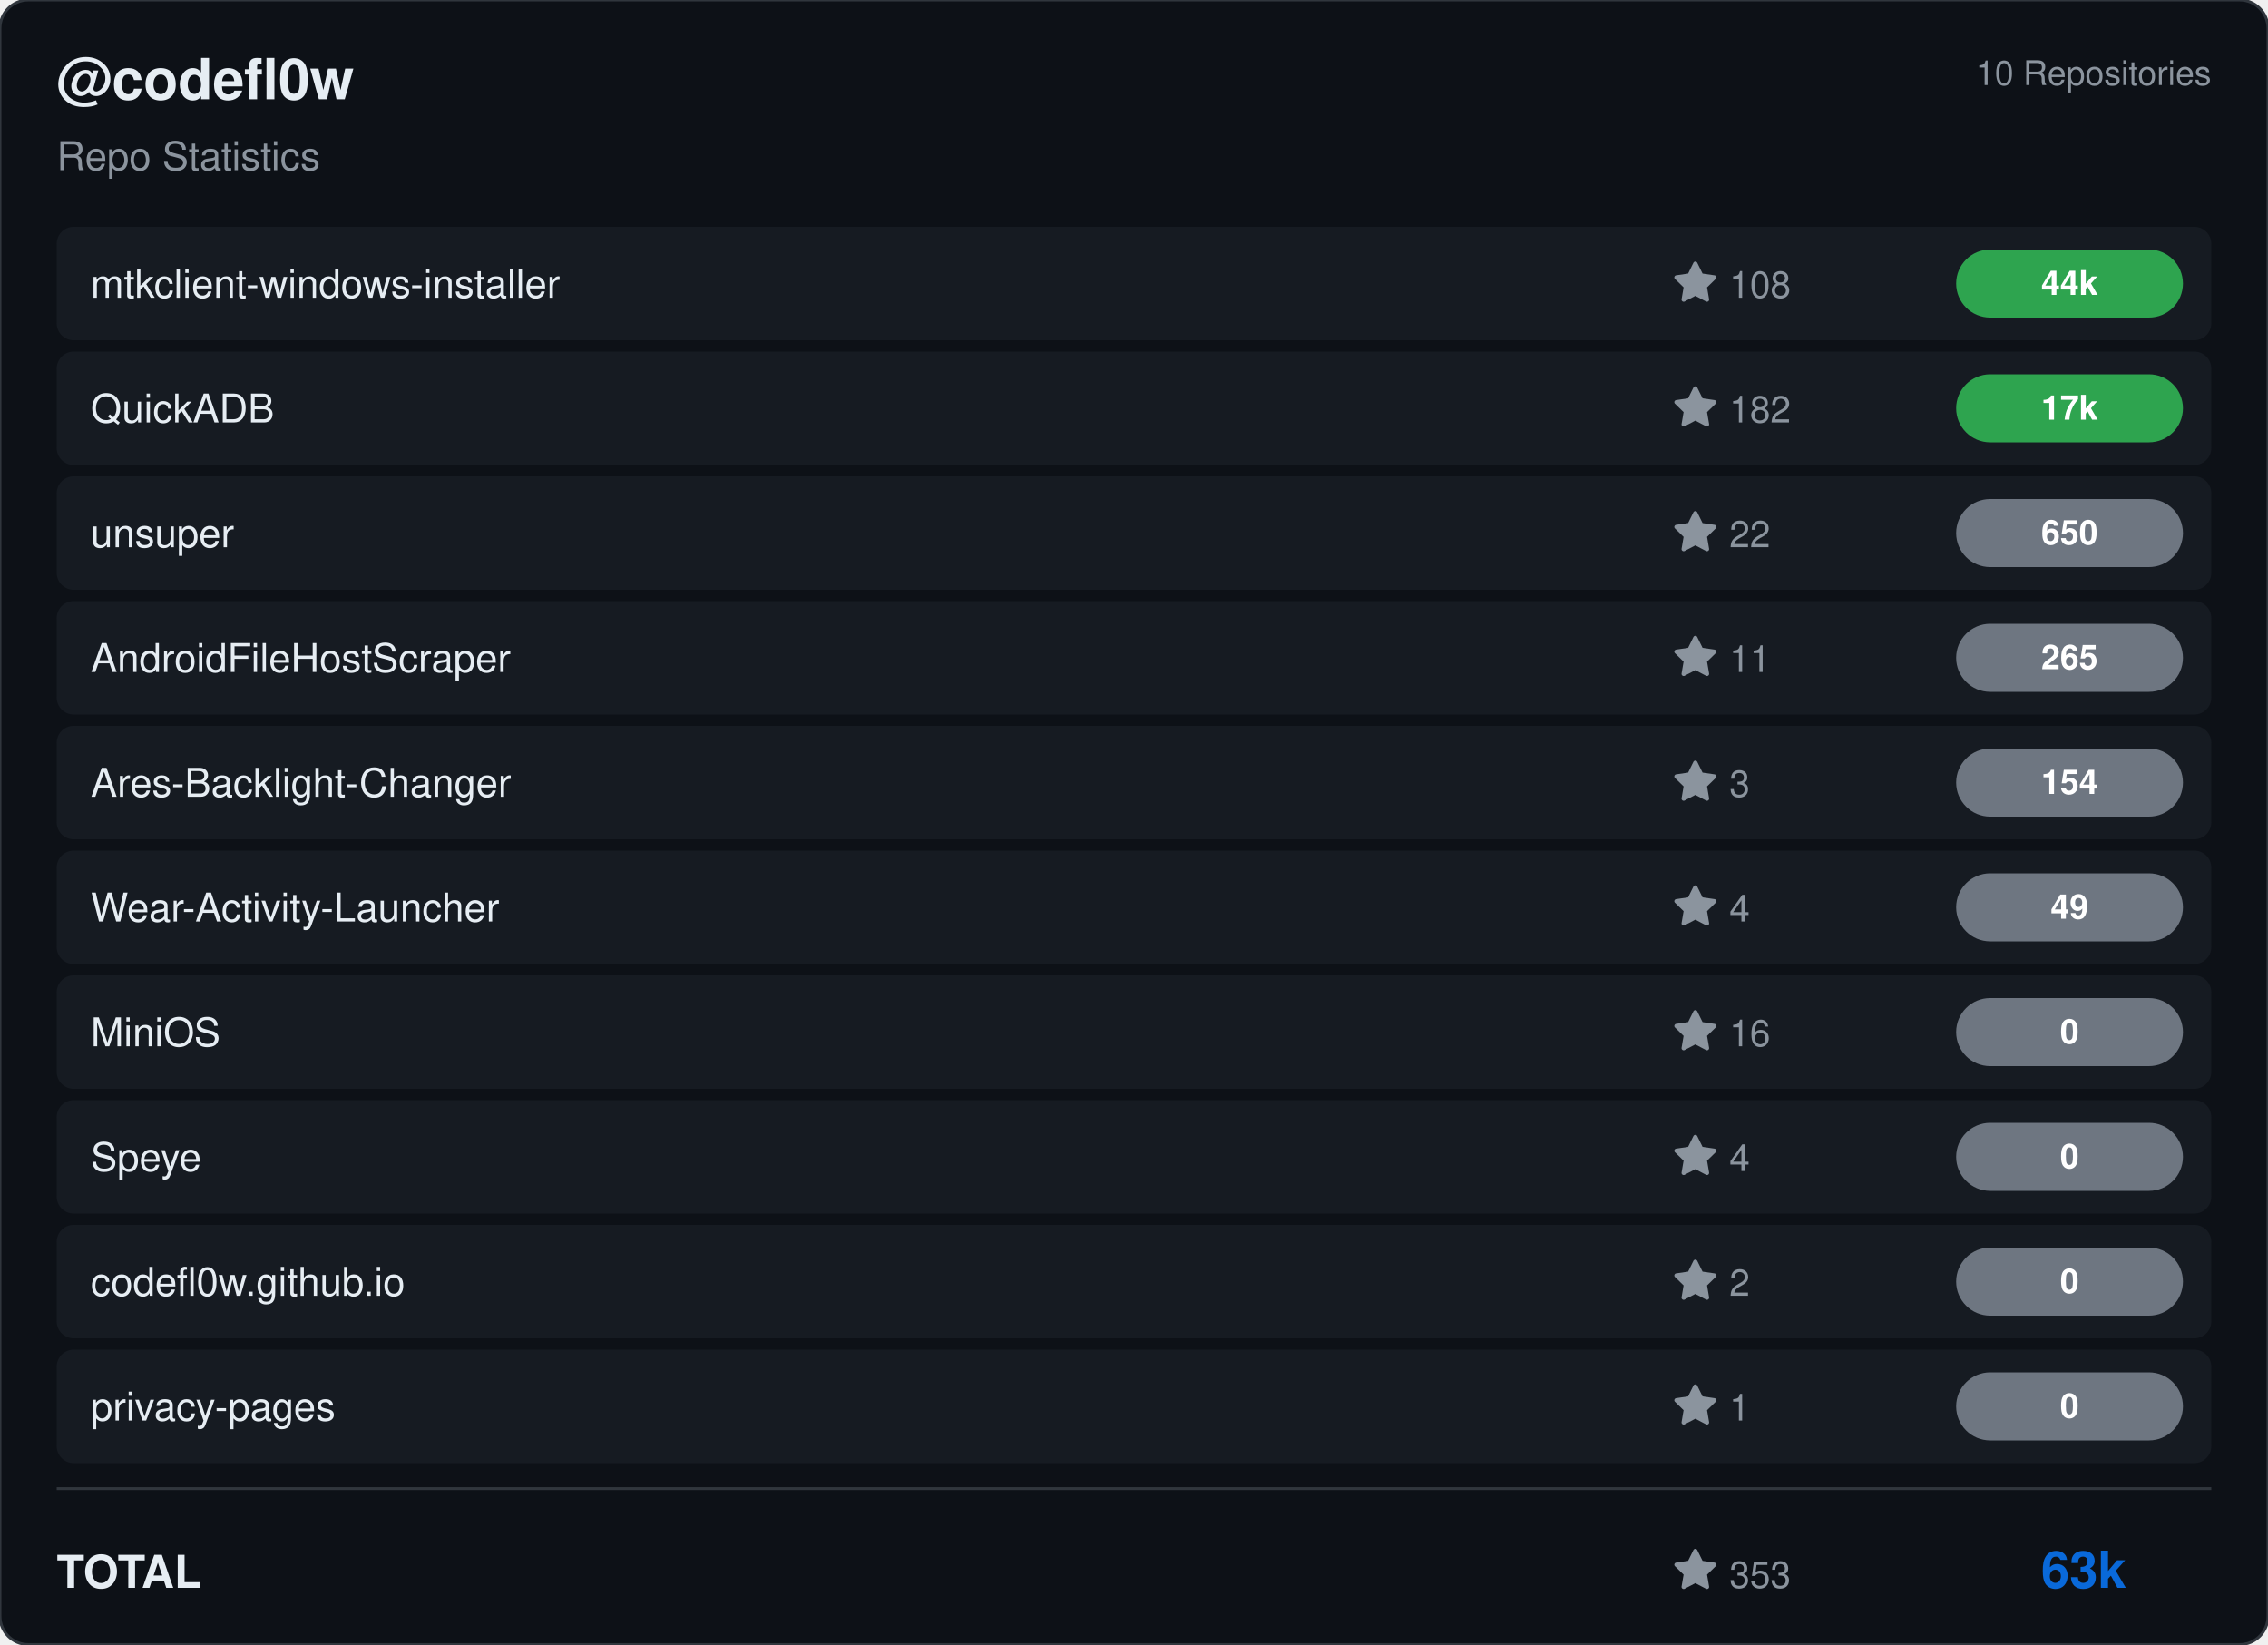
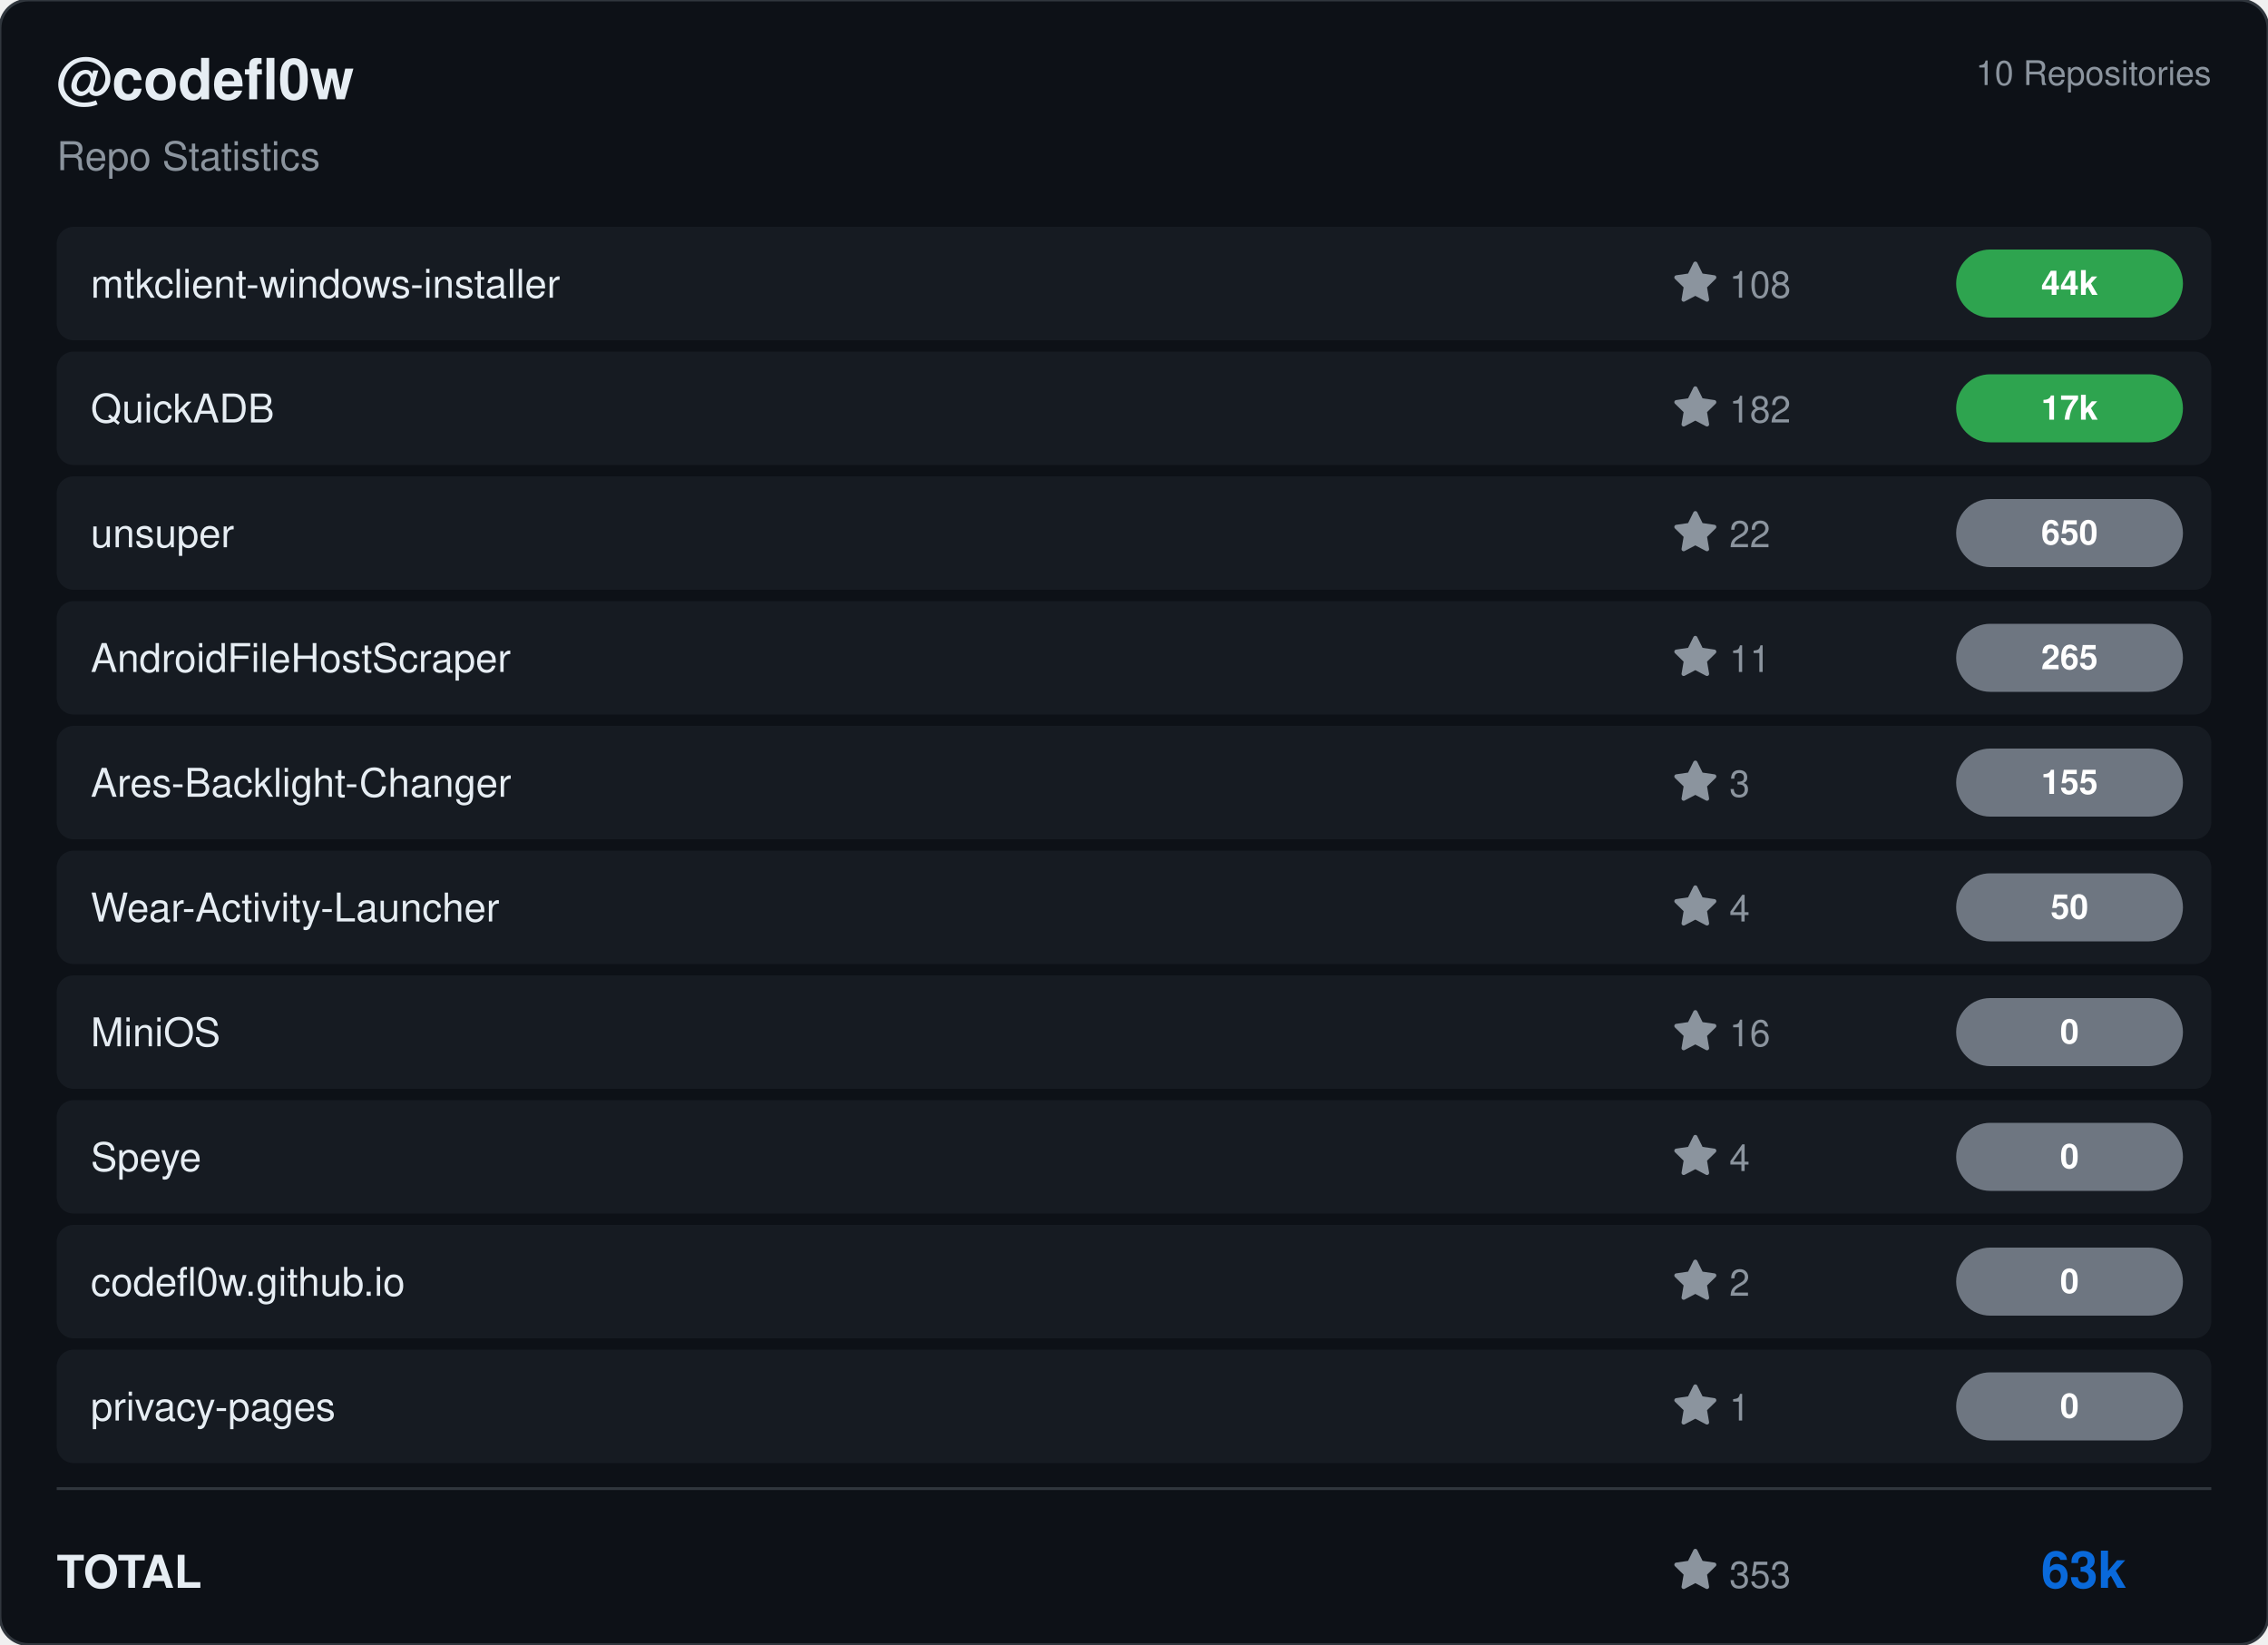
<svg xmlns="http://www.w3.org/2000/svg" viewBox="0 0 800 580" width="800" height="580">
  <rect width="800" height="580" rx="10" fill="#0d1117" stroke="#30363d" stroke-width="1" />
  <g transform="translate(20, 35)">
    <text fill="#e6edf3" font-size="20" font-family="Segoe UI, Helvetica, Arial, sans-serif" font-weight="600">@codefl0w</text>
    <text y="25" fill="#8b949e" font-size="14" font-family="Segoe UI, Helvetica, Arial, sans-serif">Repo Statistics</text>
  </g>
  <text x="780" y="30" fill="#8b949e" font-size="12" font-family="Segoe UI, Helvetica, Arial, sans-serif" text-anchor="end">10 Repositories</text>
  <rect x="20" y="80" width="760" height="40" rx="6" fill="#161b22" />
  <text x="32" y="105" fill="#e6edf3" font-size="14" font-family="Segoe UI, Helvetica, Arial, sans-serif" font-weight="500">mtkclient-windows-installer</text>
  <g transform="translate(590, 92)">
    <path d="M8 .25a.75.75 0 0 1 .673.418l1.882 3.815 4.21.612a.75.75 0 0 1 .416 1.279l-3.046 2.97.719 4.192a.751.751 0 0 1-1.088.791L8 12.347l-3.766 1.98a.75.75 0 0 1-1.088-.79l.72-4.194L.818 6.374a.75.75 0 0 1 .416-1.28l4.21-.611L7.327.668A.75.75 0 0 1 8 .25Z" fill="#8b949e" />
    <text x="20" y="13" fill="#8b949e" font-size="13" font-family="Segoe UI, Helvetica, Arial, sans-serif">108</text>
  </g>
  <rect x="690" y="88.0" width="80" height="24" rx="12" fill="#2ea44f" />
  <text x="730.0" y="104.0" fill="#ffffff" font-size="12" font-weight="bold" font-family="Segoe UI, Helvetica, Arial, sans-serif" text-anchor="middle">44k</text>
  <rect x="20" y="124" width="760" height="40" rx="6" fill="#161b22" />
  <text x="32" y="149" fill="#e6edf3" font-size="14" font-family="Segoe UI, Helvetica, Arial, sans-serif" font-weight="500">QuickADB</text>
  <g transform="translate(590, 136)">
    <path d="M8 .25a.75.75 0 0 1 .673.418l1.882 3.815 4.21.612a.75.75 0 0 1 .416 1.279l-3.046 2.97.719 4.192a.751.751 0 0 1-1.088.791L8 12.347l-3.766 1.98a.75.75 0 0 1-1.088-.79l.72-4.194L.818 6.374a.75.75 0 0 1 .416-1.28l4.21-.611L7.327.668A.75.75 0 0 1 8 .25Z" fill="#8b949e" />
    <text x="20" y="13" fill="#8b949e" font-size="13" font-family="Segoe UI, Helvetica, Arial, sans-serif">182</text>
  </g>
  <rect x="690" y="132.0" width="80" height="24" rx="12" fill="#2ea44f" />
  <text x="730.0" y="148.0" fill="#ffffff" font-size="12" font-weight="bold" font-family="Segoe UI, Helvetica, Arial, sans-serif" text-anchor="middle">17k</text>
  <rect x="20" y="168" width="760" height="40" rx="6" fill="#161b22" />
  <text x="32" y="193" fill="#e6edf3" font-size="14" font-family="Segoe UI, Helvetica, Arial, sans-serif" font-weight="500">unsuper</text>
  <g transform="translate(590, 180)">
    <path d="M8 .25a.75.75 0 0 1 .673.418l1.882 3.815 4.21.612a.75.75 0 0 1 .416 1.279l-3.046 2.97.719 4.192a.751.751 0 0 1-1.088.791L8 12.347l-3.766 1.98a.75.75 0 0 1-1.088-.79l.72-4.194L.818 6.374a.75.75 0 0 1 .416-1.28l4.21-.611L7.327.668A.75.75 0 0 1 8 .25Z" fill="#8b949e" />
    <text x="20" y="13" fill="#8b949e" font-size="13" font-family="Segoe UI, Helvetica, Arial, sans-serif">22</text>
  </g>
  <rect x="690" y="176.0" width="80" height="24" rx="12" fill="#6e7681" />
  <text x="730.0" y="192.0" fill="#ffffff" font-size="12" font-weight="bold" font-family="Segoe UI, Helvetica, Arial, sans-serif" text-anchor="middle">650</text>
  <rect x="20" y="212" width="760" height="40" rx="6" fill="#161b22" />
  <text x="32" y="237" fill="#e6edf3" font-size="14" font-family="Segoe UI, Helvetica, Arial, sans-serif" font-weight="500">AndroidFileHostScraper</text>
  <g transform="translate(590, 224)">
    <path d="M8 .25a.75.75 0 0 1 .673.418l1.882 3.815 4.21.612a.75.75 0 0 1 .416 1.279l-3.046 2.97.719 4.192a.751.751 0 0 1-1.088.791L8 12.347l-3.766 1.98a.75.75 0 0 1-1.088-.79l.72-4.194L.818 6.374a.75.75 0 0 1 .416-1.28l4.21-.611L7.327.668A.75.75 0 0 1 8 .25Z" fill="#8b949e" />
    <text x="20" y="13" fill="#8b949e" font-size="13" font-family="Segoe UI, Helvetica, Arial, sans-serif">11</text>
  </g>
  <rect x="690" y="220.0" width="80" height="24" rx="12" fill="#6e7681" />
  <text x="730.0" y="236.0" fill="#ffffff" font-size="12" font-weight="bold" font-family="Segoe UI, Helvetica, Arial, sans-serif" text-anchor="middle">265</text>
  <rect x="20" y="256" width="760" height="40" rx="6" fill="#161b22" />
  <text x="32" y="281" fill="#e6edf3" font-size="14" font-family="Segoe UI, Helvetica, Arial, sans-serif" font-weight="500">Ares-Backlight-Changer</text>
  <g transform="translate(590, 268)">
    <path d="M8 .25a.75.75 0 0 1 .673.418l1.882 3.815 4.21.612a.75.75 0 0 1 .416 1.279l-3.046 2.97.719 4.192a.751.751 0 0 1-1.088.791L8 12.347l-3.766 1.98a.75.75 0 0 1-1.088-.79l.72-4.194L.818 6.374a.75.75 0 0 1 .416-1.28l4.21-.611L7.327.668A.75.75 0 0 1 8 .25Z" fill="#8b949e" />
    <text x="20" y="13" fill="#8b949e" font-size="13" font-family="Segoe UI, Helvetica, Arial, sans-serif">3</text>
  </g>
  <rect x="690" y="264.0" width="80" height="24" rx="12" fill="#6e7681" />
-   <text x="730.0" y="280.0" fill="#ffffff" font-size="12" font-weight="bold" font-family="Segoe UI, Helvetica, Arial, sans-serif" text-anchor="middle">154</text>
+   <text x="730.0" y="280.0" fill="#ffffff" font-size="12" font-weight="bold" font-family="Segoe UI, Helvetica, Arial, sans-serif" text-anchor="middle">155</text>
  <rect x="20" y="300" width="760" height="40" rx="6" fill="#161b22" />
  <text x="32" y="325" fill="#e6edf3" font-size="14" font-family="Segoe UI, Helvetica, Arial, sans-serif" font-weight="500">Wear-Activity-Launcher</text>
  <g transform="translate(590, 312)">
    <path d="M8 .25a.75.75 0 0 1 .673.418l1.882 3.815 4.21.612a.75.75 0 0 1 .416 1.279l-3.046 2.97.719 4.192a.751.751 0 0 1-1.088.791L8 12.347l-3.766 1.98a.75.75 0 0 1-1.088-.79l.72-4.194L.818 6.374a.75.75 0 0 1 .416-1.28l4.21-.611L7.327.668A.75.75 0 0 1 8 .25Z" fill="#8b949e" />
    <text x="20" y="13" fill="#8b949e" font-size="13" font-family="Segoe UI, Helvetica, Arial, sans-serif">4</text>
  </g>
  <rect x="690" y="308.0" width="80" height="24" rx="12" fill="#6e7681" />
-   <text x="730.0" y="324.0" fill="#ffffff" font-size="12" font-weight="bold" font-family="Segoe UI, Helvetica, Arial, sans-serif" text-anchor="middle">49</text>
+   <text x="730.0" y="324.0" fill="#ffffff" font-size="12" font-weight="bold" font-family="Segoe UI, Helvetica, Arial, sans-serif" text-anchor="middle">50</text>
  <rect x="20" y="344" width="760" height="40" rx="6" fill="#161b22" />
  <text x="32" y="369" fill="#e6edf3" font-size="14" font-family="Segoe UI, Helvetica, Arial, sans-serif" font-weight="500">MiniOS</text>
  <g transform="translate(590, 356)">
    <path d="M8 .25a.75.75 0 0 1 .673.418l1.882 3.815 4.21.612a.75.75 0 0 1 .416 1.279l-3.046 2.97.719 4.192a.751.751 0 0 1-1.088.791L8 12.347l-3.766 1.98a.75.75 0 0 1-1.088-.79l.72-4.194L.818 6.374a.75.75 0 0 1 .416-1.28l4.21-.611L7.327.668A.75.75 0 0 1 8 .25Z" fill="#8b949e" />
    <text x="20" y="13" fill="#8b949e" font-size="13" font-family="Segoe UI, Helvetica, Arial, sans-serif">16</text>
  </g>
  <rect x="690" y="352.0" width="80" height="24" rx="12" fill="#6e7681" />
  <text x="730.0" y="368.0" fill="#ffffff" font-size="12" font-weight="bold" font-family="Segoe UI, Helvetica, Arial, sans-serif" text-anchor="middle">0</text>
  <rect x="20" y="388" width="760" height="40" rx="6" fill="#161b22" />
  <text x="32" y="413" fill="#e6edf3" font-size="14" font-family="Segoe UI, Helvetica, Arial, sans-serif" font-weight="500">Speye</text>
  <g transform="translate(590, 400)">
    <path d="M8 .25a.75.75 0 0 1 .673.418l1.882 3.815 4.21.612a.75.75 0 0 1 .416 1.279l-3.046 2.97.719 4.192a.751.751 0 0 1-1.088.791L8 12.347l-3.766 1.98a.75.75 0 0 1-1.088-.79l.72-4.194L.818 6.374a.75.75 0 0 1 .416-1.28l4.21-.611L7.327.668A.75.75 0 0 1 8 .25Z" fill="#8b949e" />
    <text x="20" y="13" fill="#8b949e" font-size="13" font-family="Segoe UI, Helvetica, Arial, sans-serif">4</text>
  </g>
  <rect x="690" y="396.0" width="80" height="24" rx="12" fill="#6e7681" />
  <text x="730.0" y="412.0" fill="#ffffff" font-size="12" font-weight="bold" font-family="Segoe UI, Helvetica, Arial, sans-serif" text-anchor="middle">0</text>
  <rect x="20" y="432" width="760" height="40" rx="6" fill="#161b22" />
  <text x="32" y="457" fill="#e6edf3" font-size="14" font-family="Segoe UI, Helvetica, Arial, sans-serif" font-weight="500">codefl0w.github.io</text>
  <g transform="translate(590, 444)">
    <path d="M8 .25a.75.75 0 0 1 .673.418l1.882 3.815 4.21.612a.75.75 0 0 1 .416 1.279l-3.046 2.97.719 4.192a.751.751 0 0 1-1.088.791L8 12.347l-3.766 1.98a.75.75 0 0 1-1.088-.79l.72-4.194L.818 6.374a.75.75 0 0 1 .416-1.28l4.21-.611L7.327.668A.75.75 0 0 1 8 .25Z" fill="#8b949e" />
    <text x="20" y="13" fill="#8b949e" font-size="13" font-family="Segoe UI, Helvetica, Arial, sans-serif">2</text>
  </g>
  <rect x="690" y="440.0" width="80" height="24" rx="12" fill="#6e7681" />
  <text x="730.0" y="456.0" fill="#ffffff" font-size="12" font-weight="bold" font-family="Segoe UI, Helvetica, Arial, sans-serif" text-anchor="middle">0</text>
  <rect x="20" y="476" width="760" height="40" rx="6" fill="#161b22" />
  <text x="32" y="501" fill="#e6edf3" font-size="14" font-family="Segoe UI, Helvetica, Arial, sans-serif" font-weight="500">privacy-pages</text>
  <g transform="translate(590, 488)">
    <path d="M8 .25a.75.75 0 0 1 .673.418l1.882 3.815 4.21.612a.75.75 0 0 1 .416 1.279l-3.046 2.97.719 4.192a.751.751 0 0 1-1.088.791L8 12.347l-3.766 1.98a.75.75 0 0 1-1.088-.79l.72-4.194L.818 6.374a.75.75 0 0 1 .416-1.28l4.21-.611L7.327.668A.75.75 0 0 1 8 .25Z" fill="#8b949e" />
    <text x="20" y="13" fill="#8b949e" font-size="13" font-family="Segoe UI, Helvetica, Arial, sans-serif">1</text>
  </g>
  <rect x="690" y="484.0" width="80" height="24" rx="12" fill="#6e7681" />
  <text x="730.0" y="500.0" fill="#ffffff" font-size="12" font-weight="bold" font-family="Segoe UI, Helvetica, Arial, sans-serif" text-anchor="middle">0</text>
  <line x1="20" y1="525" x2="780" y2="525" stroke="#30363d" />
  <text x="20" y="560" fill="#e6edf3" font-size="16" font-family="Segoe UI, Helvetica, Arial, sans-serif" font-weight="600">TOTAL</text>
  <g transform="translate(590, 546)">
    <path d="M8 .25a.75.75 0 0 1 .673.418l1.882 3.815 4.21.612a.75.75 0 0 1 .416 1.279l-3.046 2.97.719 4.192a.751.751 0 0 1-1.088.791L8 12.347l-3.766 1.98a.75.75 0 0 1-1.088-.79l.72-4.194L.818 6.374a.75.75 0 0 1 .416-1.28l4.21-.611L7.327.668A.75.75 0 0 1 8 .25Z" fill="#8b949e" />
    <text x="20" y="14" fill="#8b949e" font-size="13" font-family="Segoe UI, Helvetica, Arial, sans-serif">353</text>
  </g>
  <text x="750" y="560" fill="#0969da" font-size="18" font-family="Segoe UI, Helvetica, Arial, sans-serif" font-weight="bold" text-anchor="end">63k</text>
</svg>
